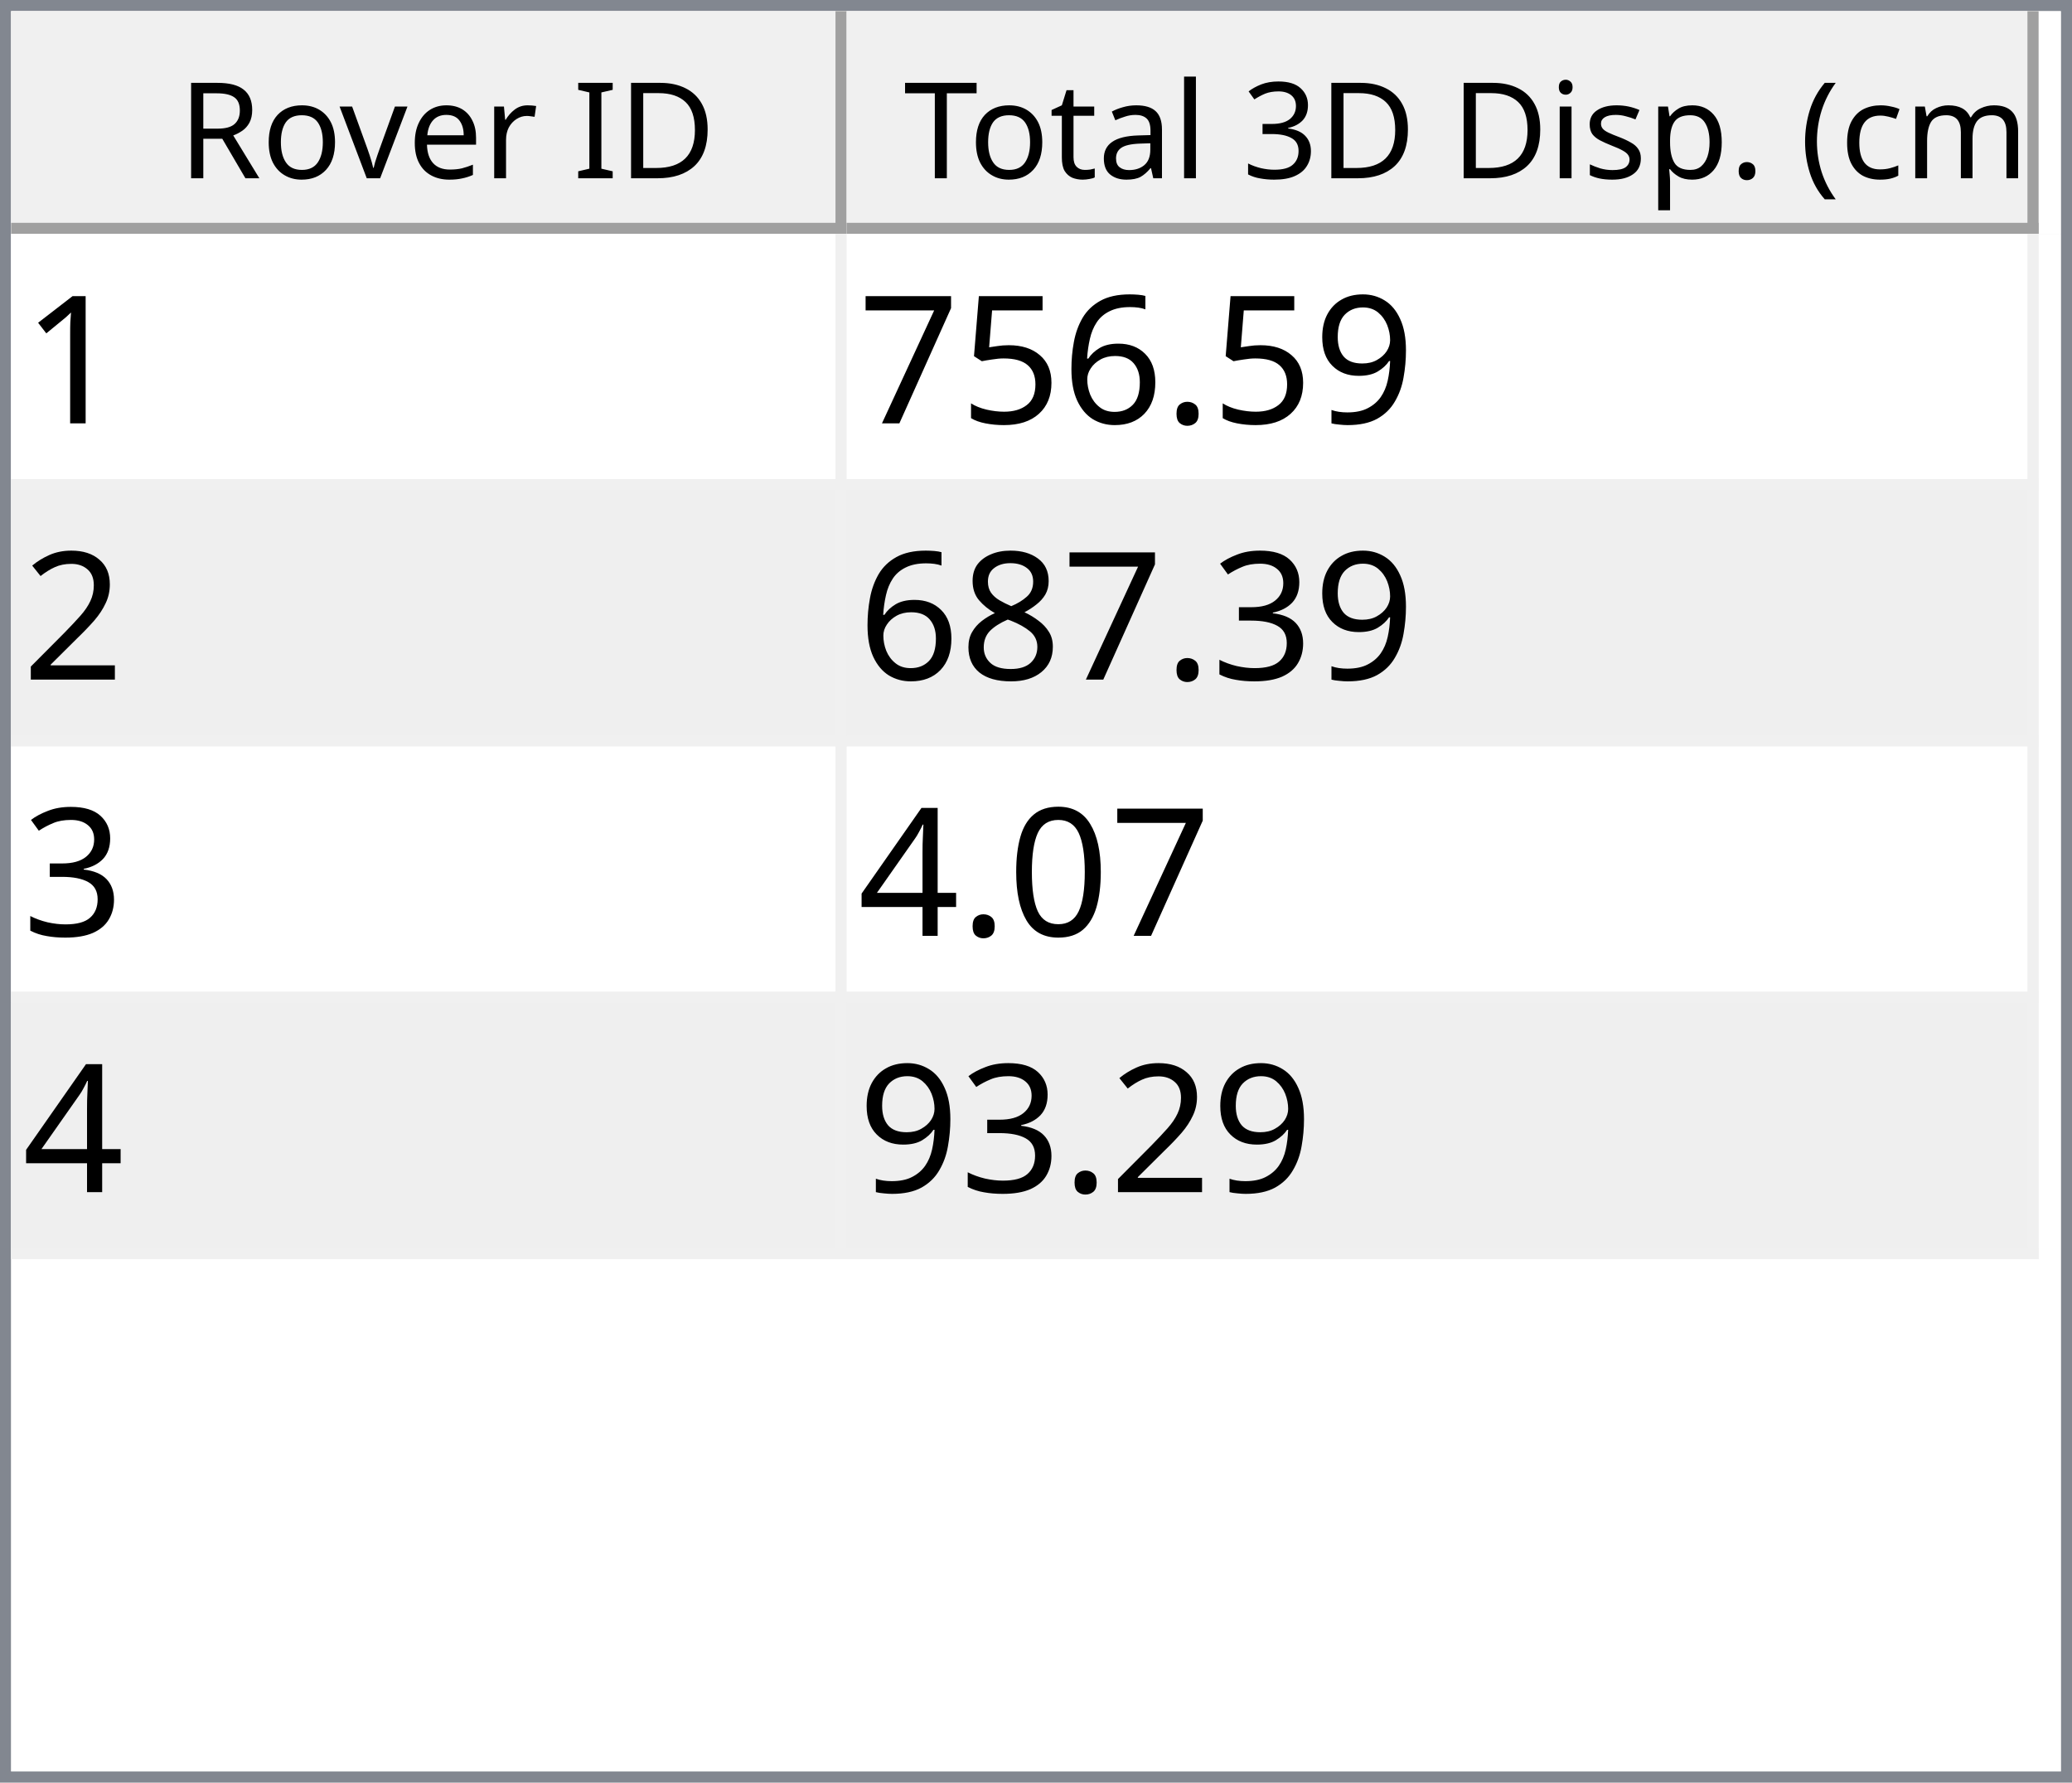
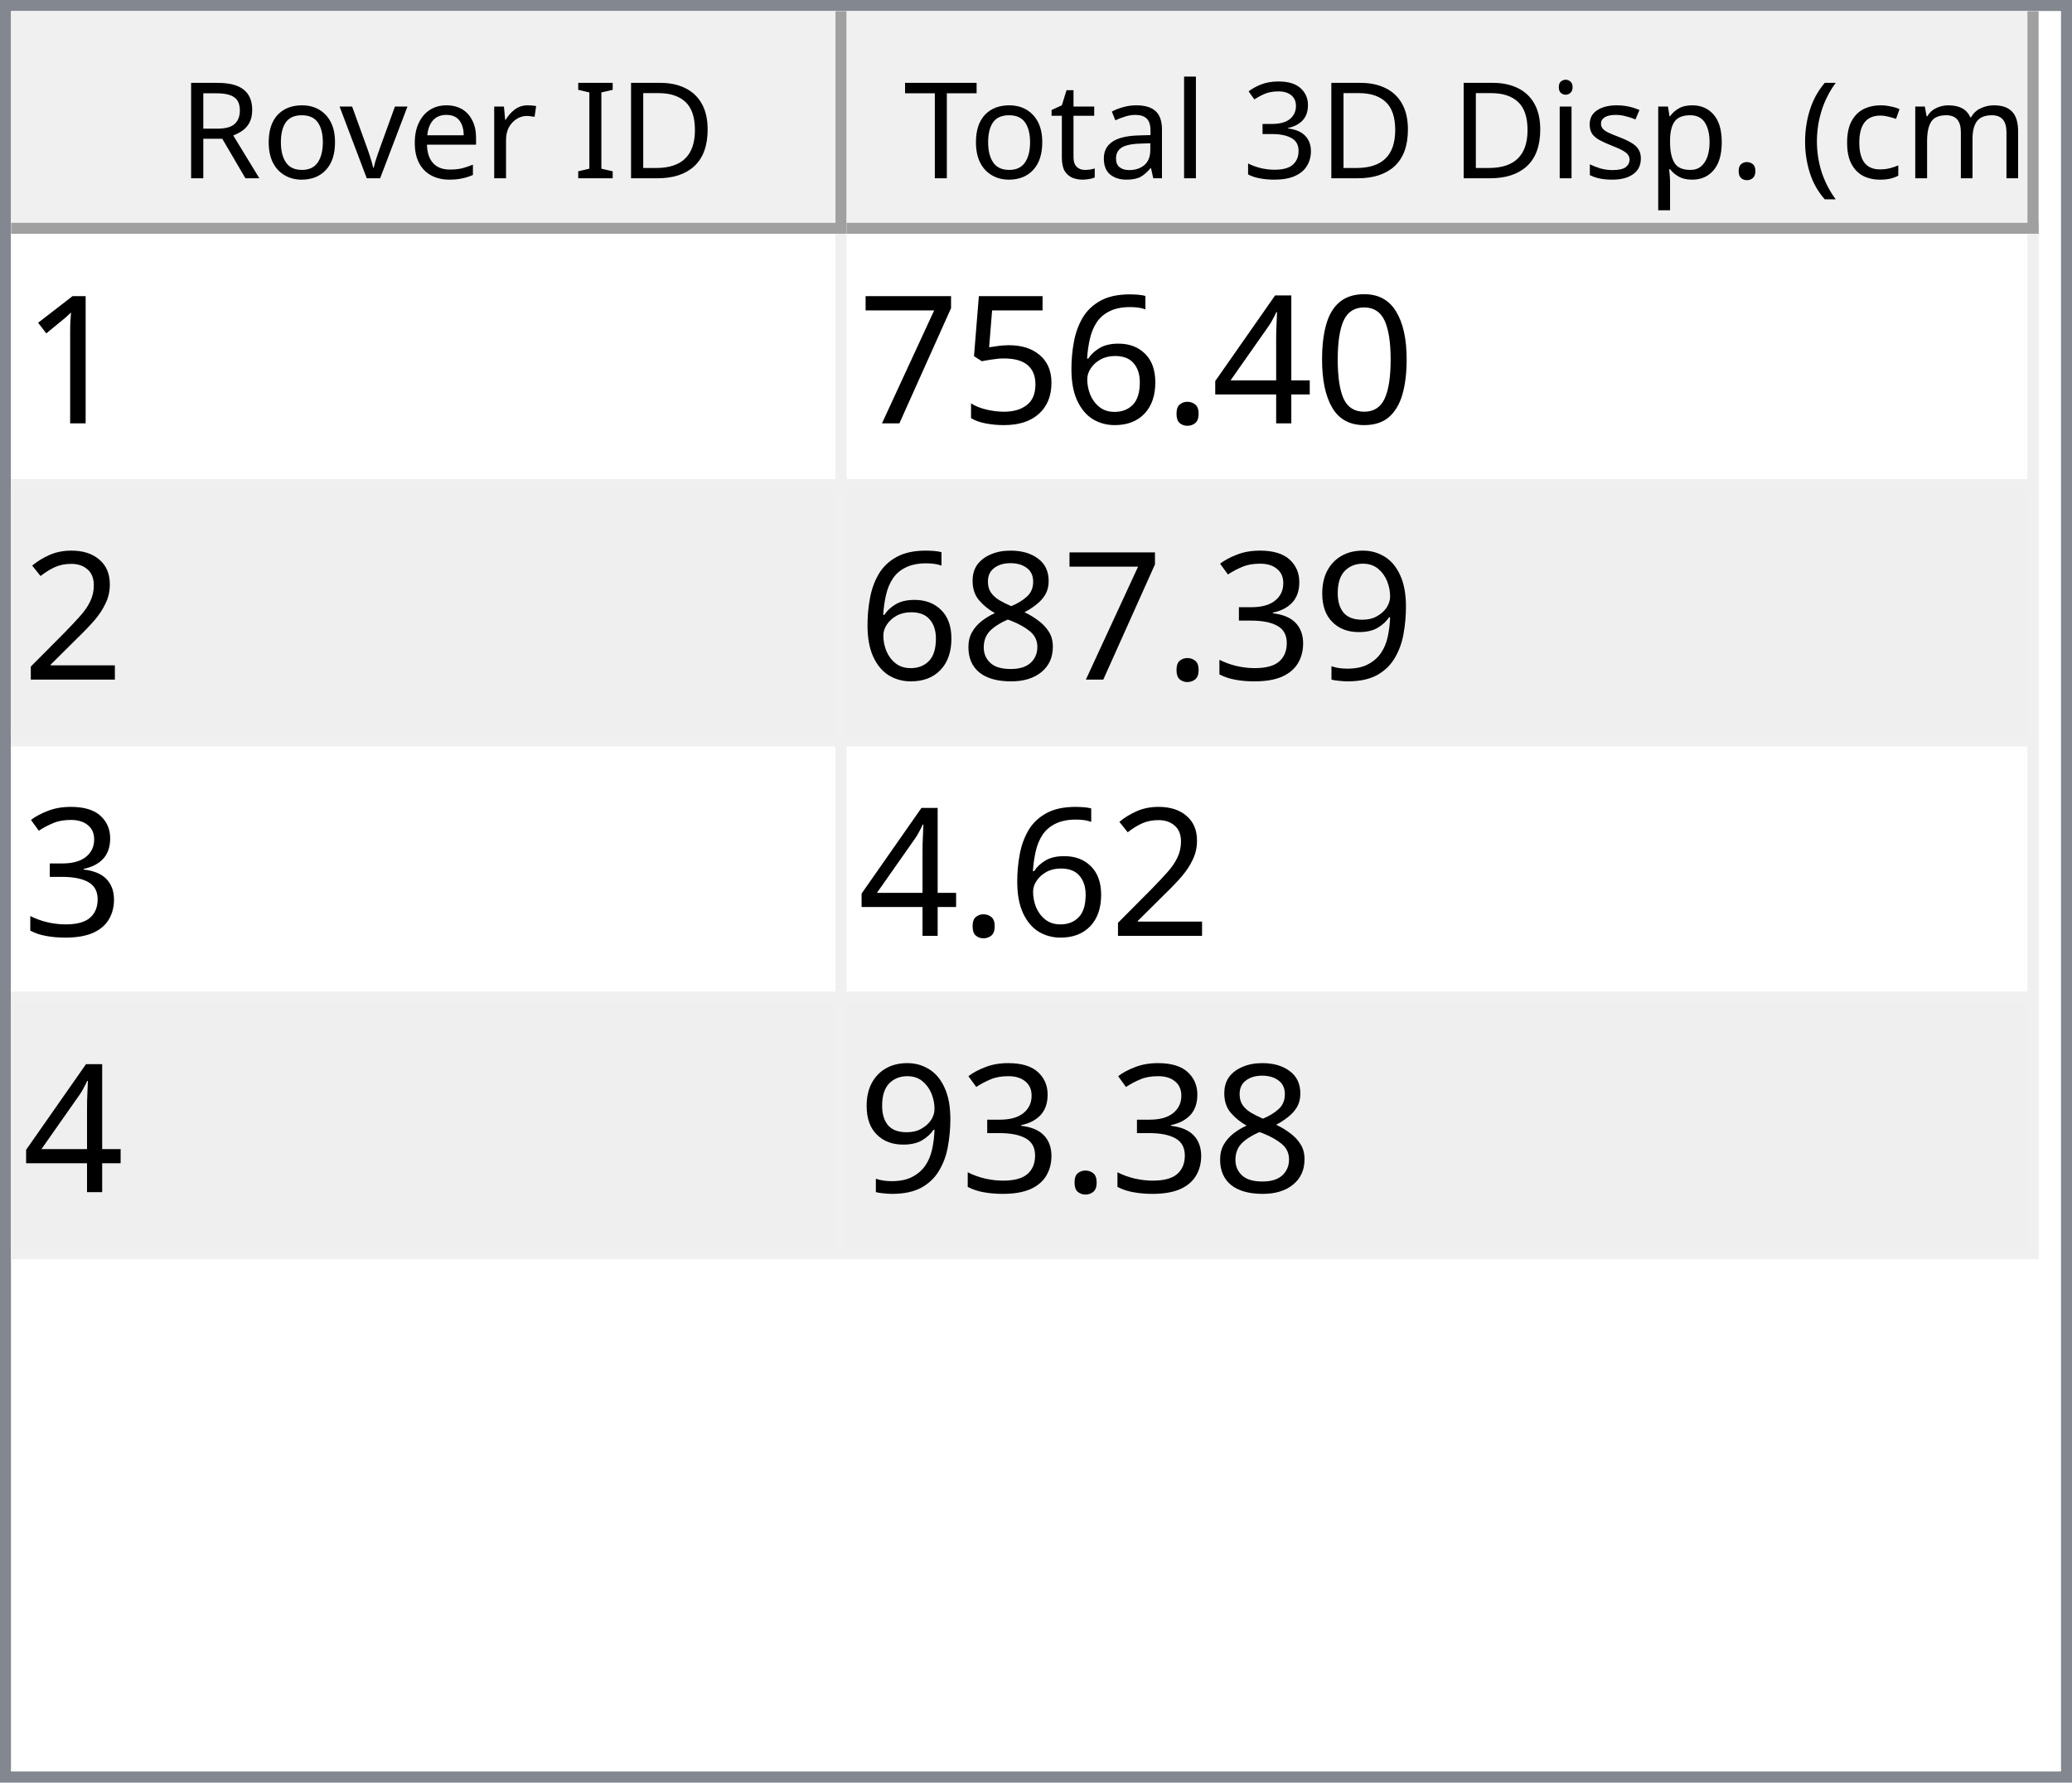
<svg xmlns="http://www.w3.org/2000/svg" style="fill-opacity:1; color-rendering:auto; color-interpolation:auto; text-rendering:auto; stroke:black; stroke-linecap:square; stroke-miterlimit:10; shape-rendering:auto; stroke-opacity:1; fill:black; stroke-dasharray:none; font-weight:normal; stroke-width:1; font-family:'Dialog'; font-style:normal; stroke-linejoin:miter; font-size:12px; stroke-dashoffset:0; image-rendering:auto;" width="186" height="160">
  <defs id="genericDefs" />
  <g>
    <defs id="defs1">
      <clipPath clipPathUnits="userSpaceOnUse" id="clipPath1">
        <path d="M0 0 L186 0 L186 160 L0 160 L0 0 Z" />
      </clipPath>
      <clipPath clipPathUnits="userSpaceOnUse" id="clipPath2">
        <path d="M0 0 L0 160 L186 160 L186 0 Z" />
      </clipPath>
      <clipPath clipPathUnits="userSpaceOnUse" id="clipPath3">
        <path d="M0 0 L0 20 L184 20 L184 0 Z" />
      </clipPath>
      <clipPath clipPathUnits="userSpaceOnUse" id="clipPath4">
        <path d="M0 0 L0 20 L75 20 L75 0 Z" />
      </clipPath>
      <clipPath clipPathUnits="userSpaceOnUse" id="clipPath5">
        <path d="M1 1 L1 19 L74 19 L74 1 Z" />
      </clipPath>
      <clipPath clipPathUnits="userSpaceOnUse" id="clipPath6">
        <path d="M0 0 L0 18 L73 18 L73 0 Z" />
      </clipPath>
      <clipPath clipPathUnits="userSpaceOnUse" id="clipPath7">
        <path d="M-0.5 -0.5 L-0.5 19.5 L74.5 19.5 L74.5 -0.5 Z" />
      </clipPath>
      <clipPath clipPathUnits="userSpaceOnUse" id="clipPath8">
        <path d="M0 0 L0 20 L107 20 L107 0 Z" />
      </clipPath>
      <clipPath clipPathUnits="userSpaceOnUse" id="clipPath9">
        <path d="M1 1 L1 19 L106 19 L106 1 Z" />
      </clipPath>
      <clipPath clipPathUnits="userSpaceOnUse" id="clipPath10">
        <path d="M0 0 L0 18 L105 18 L105 0 Z" />
      </clipPath>
      <clipPath clipPathUnits="userSpaceOnUse" id="clipPath11">
        <path d="M-0.5 -0.5 L-0.5 19.5 L106.5 19.5 L106.5 -0.5 Z" />
      </clipPath>
      <clipPath clipPathUnits="userSpaceOnUse" id="clipPath12">
        <path d="M0 0 L0 138 L184 138 L184 0 Z" />
      </clipPath>
      <clipPath clipPathUnits="userSpaceOnUse" id="clipPath13">
        <path d="M0 0 L0 92 L182 92 L182 0 Z" />
      </clipPath>
      <clipPath clipPathUnits="userSpaceOnUse" id="clipPath14">
        <path d="M-0.5 -0.5 L-0.5 91.5 L181.5 91.5 L181.5 -0.5 Z" />
      </clipPath>
      <clipPath clipPathUnits="userSpaceOnUse" id="clipPath15">
        <path d="M0 0 L0 22 L74 22 L74 0 Z" />
      </clipPath>
      <clipPath clipPathUnits="userSpaceOnUse" id="clipPath16">
        <path d="M0 0 L0 22 L106 22 L106 0 Z" />
      </clipPath>
      <font horiz-adv-x="64.551" id="font1">
        <font-face ascent="107.91" descent="25.098" units-per-em="100" style="font-style:normal; font-family:Segoe UI; font-weight:normal;" />
        <missing-glyph horiz-adv-x="64.551" d="M8.109 0 L8.109 68.266 L56.453 68.266 L56.453 0 L8.109 0 ZM15.328 7.234 L49.219 7.234 L49.219 61.031 L15.328 61.031 L15.328 7.234 Z" />
        <glyph unicode="D" horiz-adv-x="70.117" d="M9.188 0 L9.188 70.016 L28.516 70.016 Q65.531 70.016 65.531 35.891 Q65.531 19.672 55.25 9.836 Q44.969 0 27.734 0 L9.188 0 ZM17.391 62.594 L17.391 7.422 L27.828 7.422 Q41.609 7.422 49.273 14.797 Q56.938 22.172 56.938 35.688 Q56.938 62.594 28.328 62.594 L17.391 62.594 Z" />
        <glyph unicode="I" horiz-adv-x="26.611" d="M17.391 0 L9.188 0 L9.188 70.016 L17.391 70.016 L17.391 0 Z" />
        <glyph unicode=" " horiz-adv-x="27.393" d="" />
        <glyph unicode="r" horiz-adv-x="34.766" d="M34.188 41.891 Q32.078 43.5 28.125 43.5 Q23 43.5 19.555 38.672 Q16.109 33.844 16.109 25.484 L16.109 0 L8.109 0 L8.109 50 L16.109 50 L16.109 39.703 L16.312 39.703 Q18.016 44.969 21.531 47.922 Q25.047 50.875 29.391 50.875 Q32.516 50.875 34.188 50.203 L34.188 41.891 Z" />
        <glyph unicode="e" horiz-adv-x="52.295" d="M48.297 23 L12.984 23 Q13.188 14.656 17.484 10.109 Q21.781 5.562 29.297 5.562 Q37.75 5.562 44.828 11.141 L44.828 3.609 Q38.234 -1.172 27.391 -1.172 Q16.797 -1.172 10.742 5.641 Q4.688 12.453 4.688 24.812 Q4.688 36.469 11.305 43.82 Q17.922 51.172 27.734 51.172 Q37.547 51.172 42.922 44.828 Q48.297 38.484 48.297 27.203 L48.297 23 ZM40.094 29.781 Q40.047 36.719 36.75 40.578 Q33.453 44.438 27.594 44.438 Q21.922 44.438 17.969 40.383 Q14.016 36.328 13.094 29.781 L40.094 29.781 Z" />
        <glyph unicode="v" horiz-adv-x="47.9" d="M47.406 50 L27.484 0 L19.625 0 L0.688 50 L9.469 50 L22.172 13.672 Q23.578 9.672 23.922 6.688 L24.125 6.688 Q24.609 10.453 25.688 13.484 L38.969 50 L47.406 50 Z" />
        <glyph unicode="o" horiz-adv-x="58.594" d="M29 -1.172 Q17.922 -1.172 11.305 5.836 Q4.688 12.844 4.688 24.422 Q4.688 37.016 11.57 44.094 Q18.453 51.172 30.172 51.172 Q41.359 51.172 47.633 44.289 Q53.906 37.406 53.906 25.203 Q53.906 13.234 47.141 6.031 Q40.375 -1.172 29 -1.172 ZM29.594 44.438 Q21.875 44.438 17.383 39.188 Q12.891 33.938 12.891 24.703 Q12.891 15.828 17.43 10.695 Q21.969 5.562 29.594 5.562 Q37.359 5.562 41.531 10.594 Q45.703 15.625 45.703 24.906 Q45.703 34.281 41.531 39.359 Q37.359 44.438 29.594 44.438 Z" />
        <glyph unicode="R" horiz-adv-x="59.814" d="M59.375 0 L49.609 0 L37.891 19.625 Q36.281 22.359 34.766 24.289 Q33.25 26.219 31.664 27.438 Q30.078 28.656 28.25 29.219 Q26.422 29.781 24.125 29.781 L17.391 29.781 L17.391 0 L9.188 0 L9.188 70.016 L30.078 70.016 Q34.672 70.016 38.555 68.867 Q42.438 67.719 45.289 65.375 Q48.141 63.031 49.758 59.547 Q51.375 56.062 51.375 51.375 Q51.375 47.703 50.273 44.656 Q49.172 41.609 47.148 39.211 Q45.125 36.812 42.266 35.133 Q39.406 33.453 35.844 32.516 L35.844 32.328 Q37.594 31.547 38.891 30.547 Q40.188 29.547 41.359 28.18 Q42.531 26.812 43.68 25.078 Q44.828 23.344 46.234 21.047 L59.375 0 ZM17.391 62.594 L17.391 37.203 L28.516 37.203 Q31.594 37.203 34.203 38.133 Q36.812 39.062 38.719 40.797 Q40.625 42.531 41.703 45.047 Q42.781 47.562 42.781 50.688 Q42.781 56.297 39.141 59.445 Q35.5 62.594 28.609 62.594 L17.391 62.594 Z" />
        <glyph unicode=")" horiz-adv-x="30.176" d="M8.297 -15.922 L1.172 -15.922 Q16.406 2.344 16.406 26.812 Q16.406 51.469 1.078 70.016 L8.297 70.016 Q23.531 52.156 23.531 26.703 Q23.531 1.375 8.297 -15.922 Z" />
        <glyph unicode="m" horiz-adv-x="86.133" d="M79.109 0 L71.094 0 L71.094 28.719 Q71.094 37.016 68.531 40.727 Q65.969 44.438 59.906 44.438 Q54.781 44.438 51.195 39.75 Q47.609 35.062 47.609 28.516 L47.609 0 L39.594 0 L39.594 29.688 Q39.594 44.438 28.219 44.438 Q22.953 44.438 19.531 40.016 Q16.109 35.594 16.109 28.516 L16.109 0 L8.109 0 L8.109 50 L16.109 50 L16.109 42.094 L16.312 42.094 Q21.625 51.172 31.844 51.172 Q36.969 51.172 40.773 48.312 Q44.578 45.453 46 40.828 Q51.562 51.172 62.594 51.172 Q79.109 51.172 79.109 30.812 L79.109 0 Z" />
        <glyph unicode="c" horiz-adv-x="46.191" d="M42.188 2.297 Q36.422 -1.172 28.516 -1.172 Q17.828 -1.172 11.258 5.789 Q4.688 12.75 4.688 23.828 Q4.688 36.188 11.766 43.68 Q18.844 51.172 30.672 51.172 Q37.25 51.172 42.281 48.734 L42.281 40.531 Q36.719 44.438 30.375 44.438 Q22.703 44.438 17.797 38.945 Q12.891 33.453 12.891 24.516 Q12.891 15.719 17.508 10.641 Q22.125 5.562 29.891 5.562 Q36.422 5.562 42.188 9.906 L42.188 2.297 Z" />
        <glyph unicode="(" horiz-adv-x="30.176" d="M29.109 -15.922 L21.969 -15.922 Q6.844 1.375 6.844 26.703 Q6.844 52.156 21.969 70.016 L29.203 70.016 Q13.875 51.469 13.875 26.812 Q13.875 2.344 29.109 -15.922 Z" />
        <glyph unicode="." horiz-adv-x="21.68" d="M10.891 -1.078 Q8.641 -1.078 7.055 0.539 Q5.469 2.156 5.469 4.391 Q5.469 6.641 7.055 8.273 Q8.641 9.906 10.891 9.906 Q13.188 9.906 14.797 8.273 Q16.406 6.641 16.406 4.391 Q16.406 2.156 14.797 0.539 Q13.188 -1.078 10.891 -1.078 Z" />
        <glyph unicode="p" horiz-adv-x="58.789" d="M16.312 7.234 L16.109 7.234 L16.109 -23 L8.109 -23 L8.109 50 L16.109 50 L16.109 41.219 L16.312 41.219 Q22.219 51.172 33.594 51.172 Q43.266 51.172 48.688 44.461 Q54.109 37.75 54.109 26.469 Q54.109 13.922 48 6.375 Q41.891 -1.172 31.297 -1.172 Q21.578 -1.172 16.312 7.234 ZM16.109 27.391 L16.109 20.406 Q16.109 14.203 20.141 9.883 Q24.172 5.562 30.375 5.562 Q37.641 5.562 41.773 11.133 Q45.906 16.703 45.906 26.609 Q45.906 34.969 42.047 39.703 Q38.188 44.438 31.594 44.438 Q24.609 44.438 20.359 39.578 Q16.109 34.719 16.109 27.391 Z" />
        <glyph unicode="s" horiz-adv-x="42.432" d="M5.078 1.812 L5.078 10.406 Q11.625 5.562 19.484 5.562 Q30.031 5.562 30.031 12.594 Q30.031 14.594 29.125 15.992 Q28.219 17.391 26.68 18.461 Q25.141 19.531 23.07 20.383 Q21 21.234 18.609 22.172 Q15.281 23.484 12.766 24.828 Q10.25 26.172 8.57 27.859 Q6.891 29.547 6.031 31.695 Q5.172 33.844 5.172 36.719 Q5.172 40.234 6.789 42.945 Q8.406 45.656 11.086 47.484 Q13.766 49.312 17.211 50.242 Q20.656 51.172 24.312 51.172 Q30.812 51.172 35.938 48.922 L35.938 40.828 Q30.422 44.438 23.25 44.438 Q21 44.438 19.195 43.922 Q17.391 43.406 16.094 42.477 Q14.797 41.547 14.086 40.258 Q13.375 38.969 13.375 37.406 Q13.375 35.453 14.086 34.133 Q14.797 32.812 16.164 31.789 Q17.531 30.766 19.484 29.938 Q21.438 29.109 23.922 28.125 Q27.25 26.859 29.883 25.516 Q32.516 24.172 34.375 22.484 Q36.234 20.797 37.234 18.602 Q38.234 16.406 38.234 13.375 Q38.234 9.672 36.602 6.938 Q34.969 4.203 32.234 2.398 Q29.5 0.594 25.93 -0.289 Q22.359 -1.172 18.453 -1.172 Q10.75 -1.172 5.078 1.812 Z" />
        <glyph unicode="i" horiz-adv-x="24.219" d="M12.203 62.703 Q10.062 62.703 8.547 64.164 Q7.031 65.625 7.031 67.875 Q7.031 70.125 8.547 71.609 Q10.062 73.094 12.203 73.094 Q14.406 73.094 15.945 71.609 Q17.484 70.125 17.484 67.875 Q17.484 65.719 15.945 64.211 Q14.406 62.703 12.203 62.703 ZM16.109 0 L8.109 0 L8.109 50 L16.109 50 L16.109 0 Z" />
        <glyph unicode="3" horiz-adv-x="53.906" d="M46.531 19.828 Q46.531 15.094 44.75 11.211 Q42.969 7.328 39.719 4.57 Q36.469 1.812 31.93 0.297 Q27.391 -1.219 21.922 -1.219 Q11.922 -1.219 6 2.594 L6 11.188 Q13.094 5.609 22.219 5.609 Q25.875 5.609 28.828 6.539 Q31.781 7.469 33.906 9.227 Q36.031 10.984 37.18 13.477 Q38.328 15.969 38.328 19.094 Q38.328 32.812 18.797 32.812 L12.984 32.812 L12.984 39.594 L18.5 39.594 Q35.797 39.594 35.797 52.484 Q35.797 64.406 22.609 64.406 Q15.188 64.406 8.688 59.422 L8.688 67.188 Q15.375 71.188 24.609 71.188 Q29 71.188 32.57 69.969 Q36.141 68.75 38.68 66.555 Q41.219 64.359 42.609 61.281 Q44 58.203 44 54.5 Q44 40.672 30.031 36.719 L30.031 36.531 Q33.594 36.141 36.625 34.797 Q39.656 33.453 41.852 31.305 Q44.047 29.156 45.289 26.25 Q46.531 23.344 46.531 19.828 Z" />
        <glyph unicode="l" horiz-adv-x="24.219" d="M16.109 0 L8.109 0 L8.109 74.031 L16.109 74.031 L16.109 0 Z" />
        <glyph unicode="a" horiz-adv-x="50.879" d="M43.891 0 L35.891 0 L35.891 7.812 L35.688 7.812 Q30.469 -1.172 20.312 -1.172 Q12.844 -1.172 8.617 2.781 Q4.391 6.734 4.391 13.281 Q4.391 27.297 20.906 29.594 L35.891 31.688 Q35.891 44.438 25.594 44.438 Q16.547 44.438 9.281 38.281 L9.281 46.484 Q16.656 51.172 26.266 51.172 Q43.891 51.172 43.891 32.516 L43.891 0 ZM35.891 25.297 L23.828 23.641 Q18.266 22.859 15.43 20.875 Q12.594 18.891 12.594 13.875 Q12.594 10.203 15.211 7.883 Q17.828 5.562 22.172 5.562 Q28.125 5.562 32.008 9.742 Q35.891 13.922 35.891 20.312 L35.891 25.297 Z" />
        <glyph unicode="t" horiz-adv-x="33.887" d="M31.297 0.484 Q28.469 -1.078 23.828 -1.078 Q10.688 -1.078 10.688 13.578 L10.688 43.172 L2.094 43.172 L2.094 50 L10.688 50 L10.688 62.203 L18.703 64.797 L18.703 50 L31.297 50 L31.297 43.172 L18.703 43.172 L18.703 14.984 Q18.703 9.969 20.414 7.82 Q22.125 5.672 26.078 5.672 Q29.109 5.672 31.297 7.328 L31.297 0.484 Z" />
        <glyph unicode="T" horiz-adv-x="52.393" d="M50.594 62.594 L30.375 62.594 L30.375 0 L22.172 0 L22.172 62.594 L2 62.594 L2 70.016 L50.594 70.016 L50.594 62.594 Z" />
      </font>
      <font horiz-adv-x="75.0" id="font2">
        <font-face ascent="100.537" descent="21.973" units-per-em="100" style="font-style:normal; font-family:sans-serif; font-weight:normal;" />
        <missing-glyph horiz-adv-x="75.0" d="M12.5 0 L12.5 62.5 L62.5 62.5 L62.5 0 L12.5 0 ZM14.062 1.562 L60.938 1.562 L60.938 60.938 L14.062 60.938 L14.062 1.562 Z" />
        <glyph unicode="1" horiz-adv-x="55.615" d="M37.25 0 L28.469 0 L28.469 56 Q25.297 52.984 20.141 49.953 Q14.984 46.922 10.891 45.406 L10.891 53.906 Q18.266 57.375 23.781 62.305 Q29.297 67.234 31.594 71.875 L37.25 71.875 L37.25 0 Z" />
-         <glyph unicode="9" horiz-adv-x="55.615" d="M5.469 16.547 L13.922 17.328 Q14.984 11.375 18.016 8.688 Q21.047 6 25.781 6 Q29.828 6 32.883 7.859 Q35.938 9.719 37.891 12.82 Q39.844 15.922 41.164 21.195 Q42.484 26.469 42.484 31.938 Q42.484 32.516 42.438 33.688 Q39.797 29.5 35.234 26.883 Q30.672 24.266 25.344 24.266 Q16.453 24.266 10.305 30.711 Q4.156 37.156 4.156 47.703 Q4.156 58.594 10.578 65.234 Q17 71.875 26.656 71.875 Q33.641 71.875 39.43 68.117 Q45.219 64.359 48.219 57.398 Q51.219 50.438 51.219 37.25 Q51.219 23.531 48.242 15.406 Q45.266 7.281 39.383 3.031 Q33.5 -1.219 25.594 -1.219 Q17.188 -1.219 11.867 3.445 Q6.547 8.109 5.469 16.547 ZM41.453 48.141 Q41.453 55.719 37.43 60.156 Q33.406 64.594 27.734 64.594 Q21.875 64.594 17.531 59.812 Q13.188 55.031 13.188 47.406 Q13.188 40.578 17.312 36.305 Q21.438 32.031 27.484 32.031 Q33.594 32.031 37.523 36.305 Q41.453 40.578 41.453 48.141 Z" />
+         <glyph unicode="0" horiz-adv-x="55.615" d="M4.156 35.297 Q4.156 48 6.766 55.742 Q9.375 63.484 14.523 67.68 Q19.672 71.875 27.484 71.875 Q33.25 71.875 37.594 69.555 Q41.938 67.234 44.773 62.867 Q47.609 58.5 49.219 52.227 Q50.828 45.953 50.828 35.297 Q50.828 22.703 48.242 14.969 Q45.656 7.234 40.508 3.008 Q35.359 -1.219 27.484 -1.219 Q17.141 -1.219 11.234 6.203 Q4.156 15.141 4.156 35.297 ZM13.188 35.297 Q13.188 17.672 17.312 11.836 Q21.438 6 27.484 6 Q33.547 6 37.672 11.859 Q41.797 17.719 41.797 35.297 Q41.797 52.984 37.672 58.789 Q33.547 64.594 27.391 64.594 Q21.344 64.594 17.719 59.469 Q13.188 52.938 13.188 35.297 Z" />
+         <glyph unicode="4" horiz-adv-x="55.615" d="M32.328 0 L32.328 17.141 L1.266 17.141 L1.266 25.203 L33.938 71.578 L41.109 71.578 L41.109 25.203 L50.781 25.203 L50.781 17.141 L41.109 17.141 L41.109 0 L32.328 0 ZM32.328 25.203 L32.328 57.469 L9.906 25.203 L32.328 25.203 Z" />
        <glyph unicode="." horiz-adv-x="27.783" d="M9.078 0 L9.078 10.016 L19.094 10.016 L19.094 0 L9.078 0 Z" />
        <glyph unicode="6" horiz-adv-x="55.615" d="M49.75 54.047 L41.016 53.375 Q39.844 58.547 37.703 60.891 Q34.125 64.656 28.906 64.656 Q24.703 64.656 21.531 62.312 Q17.391 59.281 14.992 53.469 Q12.594 47.656 12.5 36.922 Q15.672 41.75 20.266 44.094 Q24.859 46.438 29.891 46.438 Q38.672 46.438 44.852 39.969 Q51.031 33.5 51.031 23.25 Q51.031 16.5 48.125 10.719 Q45.219 4.938 40.141 1.859 Q35.062 -1.219 28.609 -1.219 Q17.625 -1.219 10.695 6.859 Q3.766 14.938 3.766 33.5 Q3.766 54.25 11.422 63.672 Q18.109 71.875 29.438 71.875 Q37.891 71.875 43.289 67.141 Q48.688 62.406 49.75 54.047 ZM13.875 23.188 Q13.875 18.656 15.797 14.508 Q17.719 10.359 21.188 8.18 Q24.656 6 28.469 6 Q34.031 6 38.039 10.492 Q42.047 14.984 42.047 22.703 Q42.047 30.125 38.086 34.398 Q34.125 38.672 28.125 38.672 Q22.172 38.672 18.023 34.398 Q13.875 30.125 13.875 23.188 Z" />
        <glyph unicode="5" horiz-adv-x="55.615" d="M4.156 18.75 L13.375 19.531 Q14.406 12.797 18.141 9.398 Q21.875 6 27.156 6 Q33.5 6 37.891 10.789 Q42.281 15.578 42.281 23.484 Q42.281 31 38.062 35.352 Q33.844 39.703 27 39.703 Q22.75 39.703 19.336 37.773 Q15.922 35.844 13.969 32.766 L5.719 33.844 L12.641 70.609 L48.25 70.609 L48.25 62.203 L19.672 62.203 L15.828 42.969 Q22.266 47.469 29.344 47.469 Q38.719 47.469 45.164 40.969 Q51.609 34.469 51.609 24.266 Q51.609 14.547 45.953 7.469 Q39.062 -1.219 27.156 -1.219 Q17.391 -1.219 11.211 4.25 Q5.031 9.719 4.156 18.75 Z" />
        <glyph unicode="7" horiz-adv-x="55.615" d="M4.734 62.203 L4.734 70.656 L51.078 70.656 L51.078 63.812 Q44.234 56.547 37.523 44.484 Q30.812 32.422 27.156 19.672 Q24.516 10.688 23.781 0 L14.75 0 Q14.891 8.453 18.062 20.414 Q21.234 32.375 27.172 43.484 Q33.109 54.594 39.797 62.203 L4.734 62.203 Z" />
        <glyph unicode="2" horiz-adv-x="55.615" d="M50.344 8.453 L50.344 0 L3.031 0 Q2.938 3.172 4.047 6.109 Q5.859 10.938 9.836 15.625 Q13.812 20.312 21.344 26.469 Q33.016 36.031 37.117 41.625 Q41.219 47.219 41.219 52.203 Q41.219 57.422 37.477 61.008 Q33.734 64.594 27.734 64.594 Q21.391 64.594 17.578 60.789 Q13.766 56.984 13.719 50.25 L4.688 51.172 Q5.609 61.281 11.664 66.578 Q17.719 71.875 27.938 71.875 Q38.234 71.875 44.242 66.164 Q50.25 60.453 50.25 52 Q50.25 47.703 48.492 43.555 Q46.734 39.406 42.656 34.812 Q38.578 30.219 29.109 22.219 Q21.188 15.578 18.945 13.211 Q16.703 10.844 15.234 8.453 L50.344 8.453 Z" />
+         <glyph unicode="9" horiz-adv-x="55.615" d="M5.469 16.547 L13.922 17.328 Q14.984 11.375 18.016 8.688 Q21.047 6 25.781 6 Q29.828 6 32.883 7.859 Q35.938 9.719 37.891 12.82 Q39.844 15.922 41.164 21.195 Q42.484 26.469 42.484 31.938 Q42.484 32.516 42.438 33.688 Q39.797 29.5 35.234 26.883 Q30.672 24.266 25.344 24.266 Q16.453 24.266 10.305 30.711 Q4.156 37.156 4.156 47.703 Q4.156 58.594 10.578 65.234 Q17 71.875 26.656 71.875 Q33.641 71.875 39.43 68.117 Q45.219 64.359 48.219 57.398 Q51.219 50.438 51.219 37.25 Q51.219 23.531 48.242 15.406 Q45.266 7.281 39.383 3.031 Q33.5 -1.219 25.594 -1.219 Q17.188 -1.219 11.867 3.445 Q6.547 8.109 5.469 16.547 ZM41.453 48.141 Q41.453 55.719 37.43 60.156 Q33.406 64.594 27.734 64.594 Q21.875 64.594 17.531 59.812 Q13.188 55.031 13.188 47.406 Q13.188 40.578 17.312 36.305 Q21.438 32.031 27.484 32.031 Q33.594 32.031 37.523 36.305 Q41.453 40.578 41.453 48.141 Z" />
        <glyph unicode="3" horiz-adv-x="55.615" d="M4.203 18.891 L12.984 20.062 Q14.5 12.594 18.141 9.297 Q21.781 6 27 6 Q33.203 6 37.477 10.297 Q41.75 14.594 41.75 20.953 Q41.75 27 37.797 30.93 Q33.844 34.859 27.734 34.859 Q25.25 34.859 21.531 33.891 L22.516 41.609 Q23.391 41.5 23.922 41.5 Q29.547 41.5 34.039 44.43 Q38.531 47.359 38.531 53.469 Q38.531 58.297 35.258 61.477 Q31.984 64.656 26.812 64.656 Q21.688 64.656 18.266 61.43 Q14.844 58.203 13.875 51.766 L5.078 53.328 Q6.688 62.156 12.398 67.016 Q18.109 71.875 26.609 71.875 Q32.469 71.875 37.398 69.359 Q42.328 66.844 44.945 62.5 Q47.562 58.156 47.562 53.266 Q47.562 48.641 45.07 44.828 Q42.578 41.016 37.703 38.766 Q44.047 37.312 47.562 32.695 Q51.078 28.078 51.078 21.141 Q51.078 11.766 44.242 5.25 Q37.406 -1.266 26.953 -1.266 Q17.531 -1.266 11.305 4.352 Q5.078 9.969 4.203 18.891 Z" />
        <glyph unicode="8" horiz-adv-x="55.615" d="M17.672 38.812 Q12.203 40.828 9.57 44.539 Q6.938 48.25 6.938 53.422 Q6.938 61.234 12.555 66.555 Q18.172 71.875 27.484 71.875 Q36.859 71.875 42.578 66.43 Q48.297 60.984 48.297 53.172 Q48.297 48.188 45.68 44.508 Q43.062 40.828 37.75 38.812 Q44.344 36.672 47.781 31.883 Q51.219 27.094 51.219 20.453 Q51.219 11.281 44.727 5.031 Q38.234 -1.219 27.641 -1.219 Q17.047 -1.219 10.547 5.055 Q4.047 11.328 4.047 20.703 Q4.047 27.688 7.594 32.398 Q11.141 37.109 17.672 38.812 ZM15.922 53.719 Q15.922 48.641 19.195 45.414 Q22.469 42.188 27.688 42.188 Q32.766 42.188 36.016 45.383 Q39.266 48.578 39.266 53.219 Q39.266 58.062 35.914 61.359 Q32.562 64.656 27.594 64.656 Q22.562 64.656 19.242 61.43 Q15.922 58.203 15.922 53.719 ZM13.094 20.656 Q13.094 16.891 14.875 13.375 Q16.656 9.859 20.172 7.93 Q23.688 6 27.734 6 Q34.031 6 38.133 10.055 Q42.234 14.109 42.234 20.359 Q42.234 26.703 38.016 30.859 Q33.797 35.016 27.438 35.016 Q21.234 35.016 17.164 30.914 Q13.094 26.812 13.094 20.656 Z" />
-         <glyph unicode="0" horiz-adv-x="55.615" d="M4.156 35.297 Q4.156 48 6.766 55.742 Q9.375 63.484 14.523 67.68 Q19.672 71.875 27.484 71.875 Q33.25 71.875 37.594 69.555 Q41.938 67.234 44.773 62.867 Q47.609 58.5 49.219 52.227 Q50.828 45.953 50.828 35.297 Q50.828 22.703 48.242 14.969 Q45.656 7.234 40.508 3.008 Q35.359 -1.219 27.484 -1.219 Q17.141 -1.219 11.234 6.203 Q4.156 15.141 4.156 35.297 ZM13.188 35.297 Q13.188 17.672 17.312 11.836 Q21.438 6 27.484 6 Q33.547 6 37.672 11.859 Q41.797 17.719 41.797 35.297 Q41.797 52.984 37.672 58.789 Q33.547 64.594 27.391 64.594 Q21.344 64.594 17.719 59.469 Q13.188 52.938 13.188 35.297 Z" />
-         <glyph unicode="4" horiz-adv-x="55.615" d="M32.328 0 L32.328 17.141 L1.266 17.141 L1.266 25.203 L33.938 71.578 L41.109 71.578 L41.109 25.203 L50.781 25.203 L50.781 17.141 L41.109 17.141 L41.109 0 L32.328 0 ZM32.328 25.203 L32.328 57.469 L9.906 25.203 L32.328 25.203 Z" />
      </font>
    </defs>
    <g style="fill:white; stroke:white;">
      <rect x="0" y="0" width="186" style="clip-path:url(#clipPath1); stroke:none;" height="160" />
    </g>
    <g style="fill:white; text-rendering:optimizeSpeed; color-rendering:optimizeSpeed; image-rendering:optimizeSpeed; shape-rendering:crispEdges; stroke:white; color-interpolation:sRGB;">
      <rect x="0" width="186" height="160" y="0" style="stroke:none;" />
      <path style="stroke:none;" d="M0 160 L186 160 L186 0 L0 0 Z" />
    </g>
    <g style="fill:rgb(240,240,240); font-family:'Segoe UI'; stroke:rgb(240,240,240);">
      <rect x="0" y="0" width="186" style="clip-path:url(#clipPath2); stroke:none;" height="160" />
    </g>
    <g style="fill:rgb(130,135,144); font-family:'Segoe UI'; stroke:rgb(130,135,144);">
      <path d="M0 0 L186 0 L186 160 L0 160 L0 0 ZM1 1 L185 1 L185 159 L1 159 L1 1 Z" style="fill-rule:evenodd; clip-path:url(#clipPath2); stroke:none;" />
    </g>
    <g style="fill:white; font-family:'Segoe UI'; stroke:white;" transform="translate(1,1)">
      <rect x="0" y="0" width="184" style="clip-path:url(#clipPath3); stroke:none;" height="20" />
    </g>
    <g style="fill:rgb(240,240,240); font-family:'Segoe UI'; stroke:rgb(240,240,240);" transform="translate(1,1)">
      <rect x="0" y="0" width="75" style="clip-path:url(#clipPath4); stroke:none;" height="20" />
    </g>
    <g style="font-family:'Segoe UI';" transform="translate(2,2)">
      <text x="14" xml:space="preserve" y="14" style="clip-path:url(#clipPath6); stroke:none;">Rover ID</text>
    </g>
    <g style="fill:rgb(160,160,160); font-family:'Segoe UI'; stroke:rgb(160,160,160); stroke-linejoin:bevel;" transform="translate(1.5,1.5)">
      <line x1="74" x2="74" y1="0" style="fill:none; clip-path:url(#clipPath7);" y2="19" />
    </g>
    <g style="fill:rgb(160,160,160); font-family:'Segoe UI'; stroke:rgb(160,160,160); stroke-linejoin:bevel;" transform="matrix(1,0,0,1,1,1) translate(0.5,0.5)">
      <line x1="0" x2="74" y1="19" style="fill:none; clip-path:url(#clipPath7);" y2="19" />
    </g>
    <g style="fill:rgb(240,240,240); font-family:'Segoe UI'; stroke:rgb(240,240,240);" transform="translate(76,1)">
      <rect x="0" y="0" width="107" style="clip-path:url(#clipPath8); stroke:none;" height="20" />
    </g>
    <g style="font-family:'Segoe UI';" transform="translate(77,2)">
      <text x="1" xml:space="preserve" y="14" style="clip-path:url(#clipPath10); stroke:none;"> Total 3D Disp. (cm)</text>
    </g>
    <g style="fill:rgb(160,160,160); font-family:'Segoe UI'; stroke:rgb(160,160,160); stroke-linejoin:bevel;" transform="translate(76.5,1.5)">
      <line x1="106" x2="106" y1="0" style="fill:none; clip-path:url(#clipPath11);" y2="19" />
    </g>
    <g style="fill:rgb(160,160,160); font-family:'Segoe UI'; stroke:rgb(160,160,160); stroke-linejoin:bevel;" transform="matrix(1,0,0,1,76,1) translate(0.5,0.5)">
      <line x1="0" x2="106" y1="19" style="fill:none; clip-path:url(#clipPath11);" y2="19" />
    </g>
    <g style="fill:white; font-family:'Segoe UI'; stroke:white;" transform="translate(1,21)">
      <rect x="0" y="0" width="184" style="clip-path:url(#clipPath12); stroke:none;" height="138" />
    </g>
    <g style="fill:rgb(240,240,240); font-size:16px; font-family:sans-serif; stroke:rgb(240,240,240);" transform="translate(1,21)">
      <rect x="0" y="0" width="182" style="clip-path:url(#clipPath13); stroke:none;" height="92" />
      <line transform="translate(0.5,0.5)" x1="0" x2="181" y1="22" style="clip-path:url(#clipPath14); fill:none; stroke-linejoin:bevel;" y2="22" />
    </g>
    <g transform="matrix(1,0,0,1,1,21) translate(0.5,0.5)" style="fill:rgb(240,240,240); font-size:16px; font-family:sans-serif; stroke:rgb(240,240,240); stroke-linejoin:bevel;">
      <line x1="0" x2="181" y1="45" style="fill:none; clip-path:url(#clipPath14);" y2="45" />
    </g>
    <g transform="matrix(1,0,0,1,1,21) translate(0.5,0.5)" style="fill:rgb(240,240,240); font-size:16px; font-family:sans-serif; stroke:rgb(240,240,240); stroke-linejoin:bevel;">
      <line x1="0" x2="181" y1="68" style="fill:none; clip-path:url(#clipPath14);" y2="68" />
    </g>
    <g transform="matrix(1,0,0,1,1,21) translate(0.5,0.5)" style="fill:rgb(240,240,240); font-size:16px; font-family:sans-serif; stroke:rgb(240,240,240); stroke-linejoin:bevel;">
      <line x1="0" x2="181" y1="91" style="fill:none; clip-path:url(#clipPath14);" y2="91" />
    </g>
    <g transform="matrix(1,0,0,1,1,21) translate(0.5,0.5)" style="fill:rgb(240,240,240); font-size:16px; font-family:sans-serif; stroke:rgb(240,240,240); stroke-linejoin:bevel;">
      <line x1="74" x2="74" y1="0" style="fill:none; clip-path:url(#clipPath14);" y2="91" />
    </g>
    <g transform="matrix(1,0,0,1,1,21) translate(0.5,0.5)" style="fill:rgb(240,240,240); font-size:16px; font-family:sans-serif; stroke:rgb(240,240,240); stroke-linejoin:bevel;">
      <line x1="181" x2="181" y1="0" style="fill:none; clip-path:url(#clipPath14);" y2="91" />
    </g>
    <g style="fill:white; font-size:16px; font-family:sans-serif; stroke:white;" transform="matrix(1,0,0,1,1,21)">
      <rect x="0" y="0" width="74" style="clip-path:url(#clipPath15); stroke:none;" height="22" />
      <text x="1" y="17" style="fill:black; clip-path:url(#clipPath15); stroke:none;" xml:space="preserve">1</text>
    </g>
    <g style="fill:white; font-size:16px; font-family:sans-serif; stroke:white;" transform="matrix(1,0,0,1,1,21) translate(75,0)">
      <rect x="0" y="0" width="106" style="clip-path:url(#clipPath16); stroke:none;" height="22" />
-       <text x="1" y="17" style="fill:black; clip-path:url(#clipPath16); stroke:none;" xml:space="preserve">756.59</text>
+       <text x="1" y="17" style="fill:black; clip-path:url(#clipPath16); stroke:none;" xml:space="preserve">756.40</text>
    </g>
    <g style="fill:rgb(239,239,239); font-size:16px; font-family:sans-serif; stroke:rgb(239,239,239);" transform="matrix(1,0,0,1,1,21) translate(0,23)">
      <rect x="0" y="0" width="74" style="clip-path:url(#clipPath15); stroke:none;" height="22" />
      <text x="1" y="17" style="fill:black; clip-path:url(#clipPath15); stroke:none;" xml:space="preserve">2</text>
    </g>
    <g style="fill:rgb(239,239,239); font-size:16px; font-family:sans-serif; stroke:rgb(239,239,239);" transform="matrix(1,0,0,1,1,21) translate(75,23)">
      <rect x="0" y="0" width="106" style="clip-path:url(#clipPath16); stroke:none;" height="22" />
      <text x="1" y="17" style="fill:black; clip-path:url(#clipPath16); stroke:none;" xml:space="preserve">687.39</text>
    </g>
    <g style="fill:white; font-size:16px; font-family:sans-serif; stroke:white;" transform="matrix(1,0,0,1,1,21) translate(0,46)">
      <rect x="0" y="0" width="74" style="clip-path:url(#clipPath15); stroke:none;" height="22" />
      <text x="1" y="17" style="fill:black; clip-path:url(#clipPath15); stroke:none;" xml:space="preserve">3</text>
    </g>
    <g style="fill:white; font-size:16px; font-family:sans-serif; stroke:white;" transform="matrix(1,0,0,1,1,21) translate(75,46)">
      <rect x="0" y="0" width="106" style="clip-path:url(#clipPath16); stroke:none;" height="22" />
-       <text x="1" y="17" style="fill:black; clip-path:url(#clipPath16); stroke:none;" xml:space="preserve">4.07</text>
+       <text x="1" y="17" style="fill:black; clip-path:url(#clipPath16); stroke:none;" xml:space="preserve">4.62</text>
    </g>
    <g style="fill:rgb(239,239,239); font-size:16px; font-family:sans-serif; stroke:rgb(239,239,239);" transform="matrix(1,0,0,1,1,21) translate(0,69)">
      <rect x="0" y="0" width="74" style="clip-path:url(#clipPath15); stroke:none;" height="22" />
      <text x="1" y="17" style="fill:black; clip-path:url(#clipPath15); stroke:none;" xml:space="preserve">4</text>
    </g>
    <g style="fill:rgb(239,239,239); font-size:16px; font-family:sans-serif; stroke:rgb(239,239,239);" transform="matrix(1,0,0,1,1,21) translate(75,69)">
      <rect x="0" y="0" width="106" style="clip-path:url(#clipPath16); stroke:none;" height="22" />
-       <text x="1" y="17" style="fill:black; clip-path:url(#clipPath16); stroke:none;" xml:space="preserve">93.29</text>
+       <text x="1" y="17" style="fill:black; clip-path:url(#clipPath16); stroke:none;" xml:space="preserve">93.38</text>
    </g>
  </g>
</svg>
